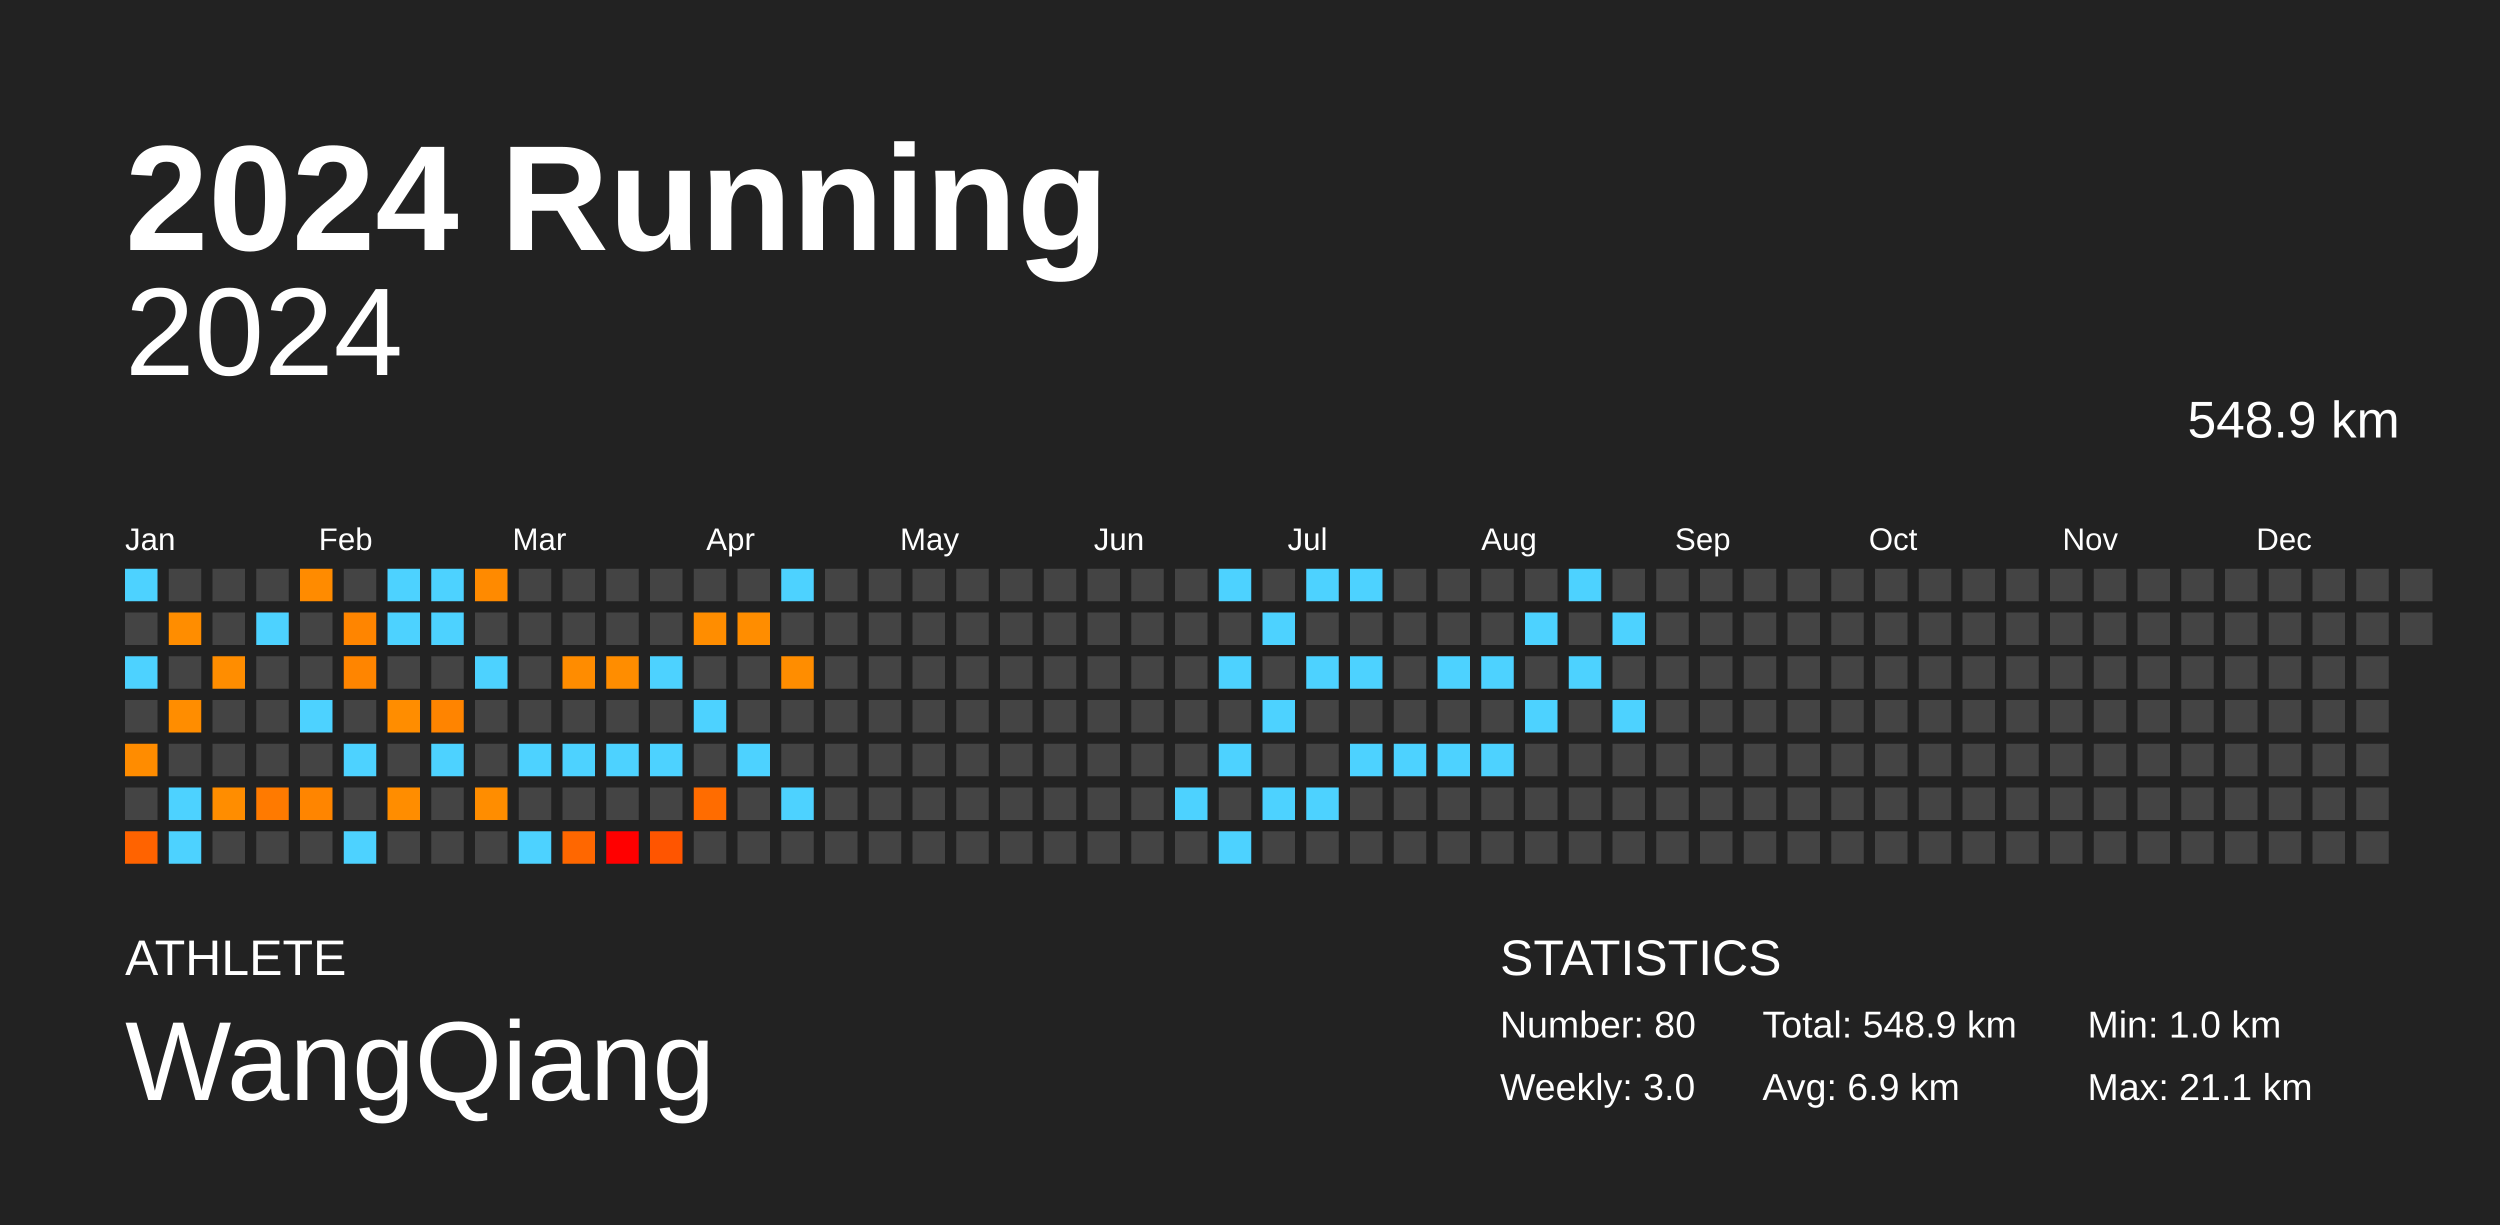
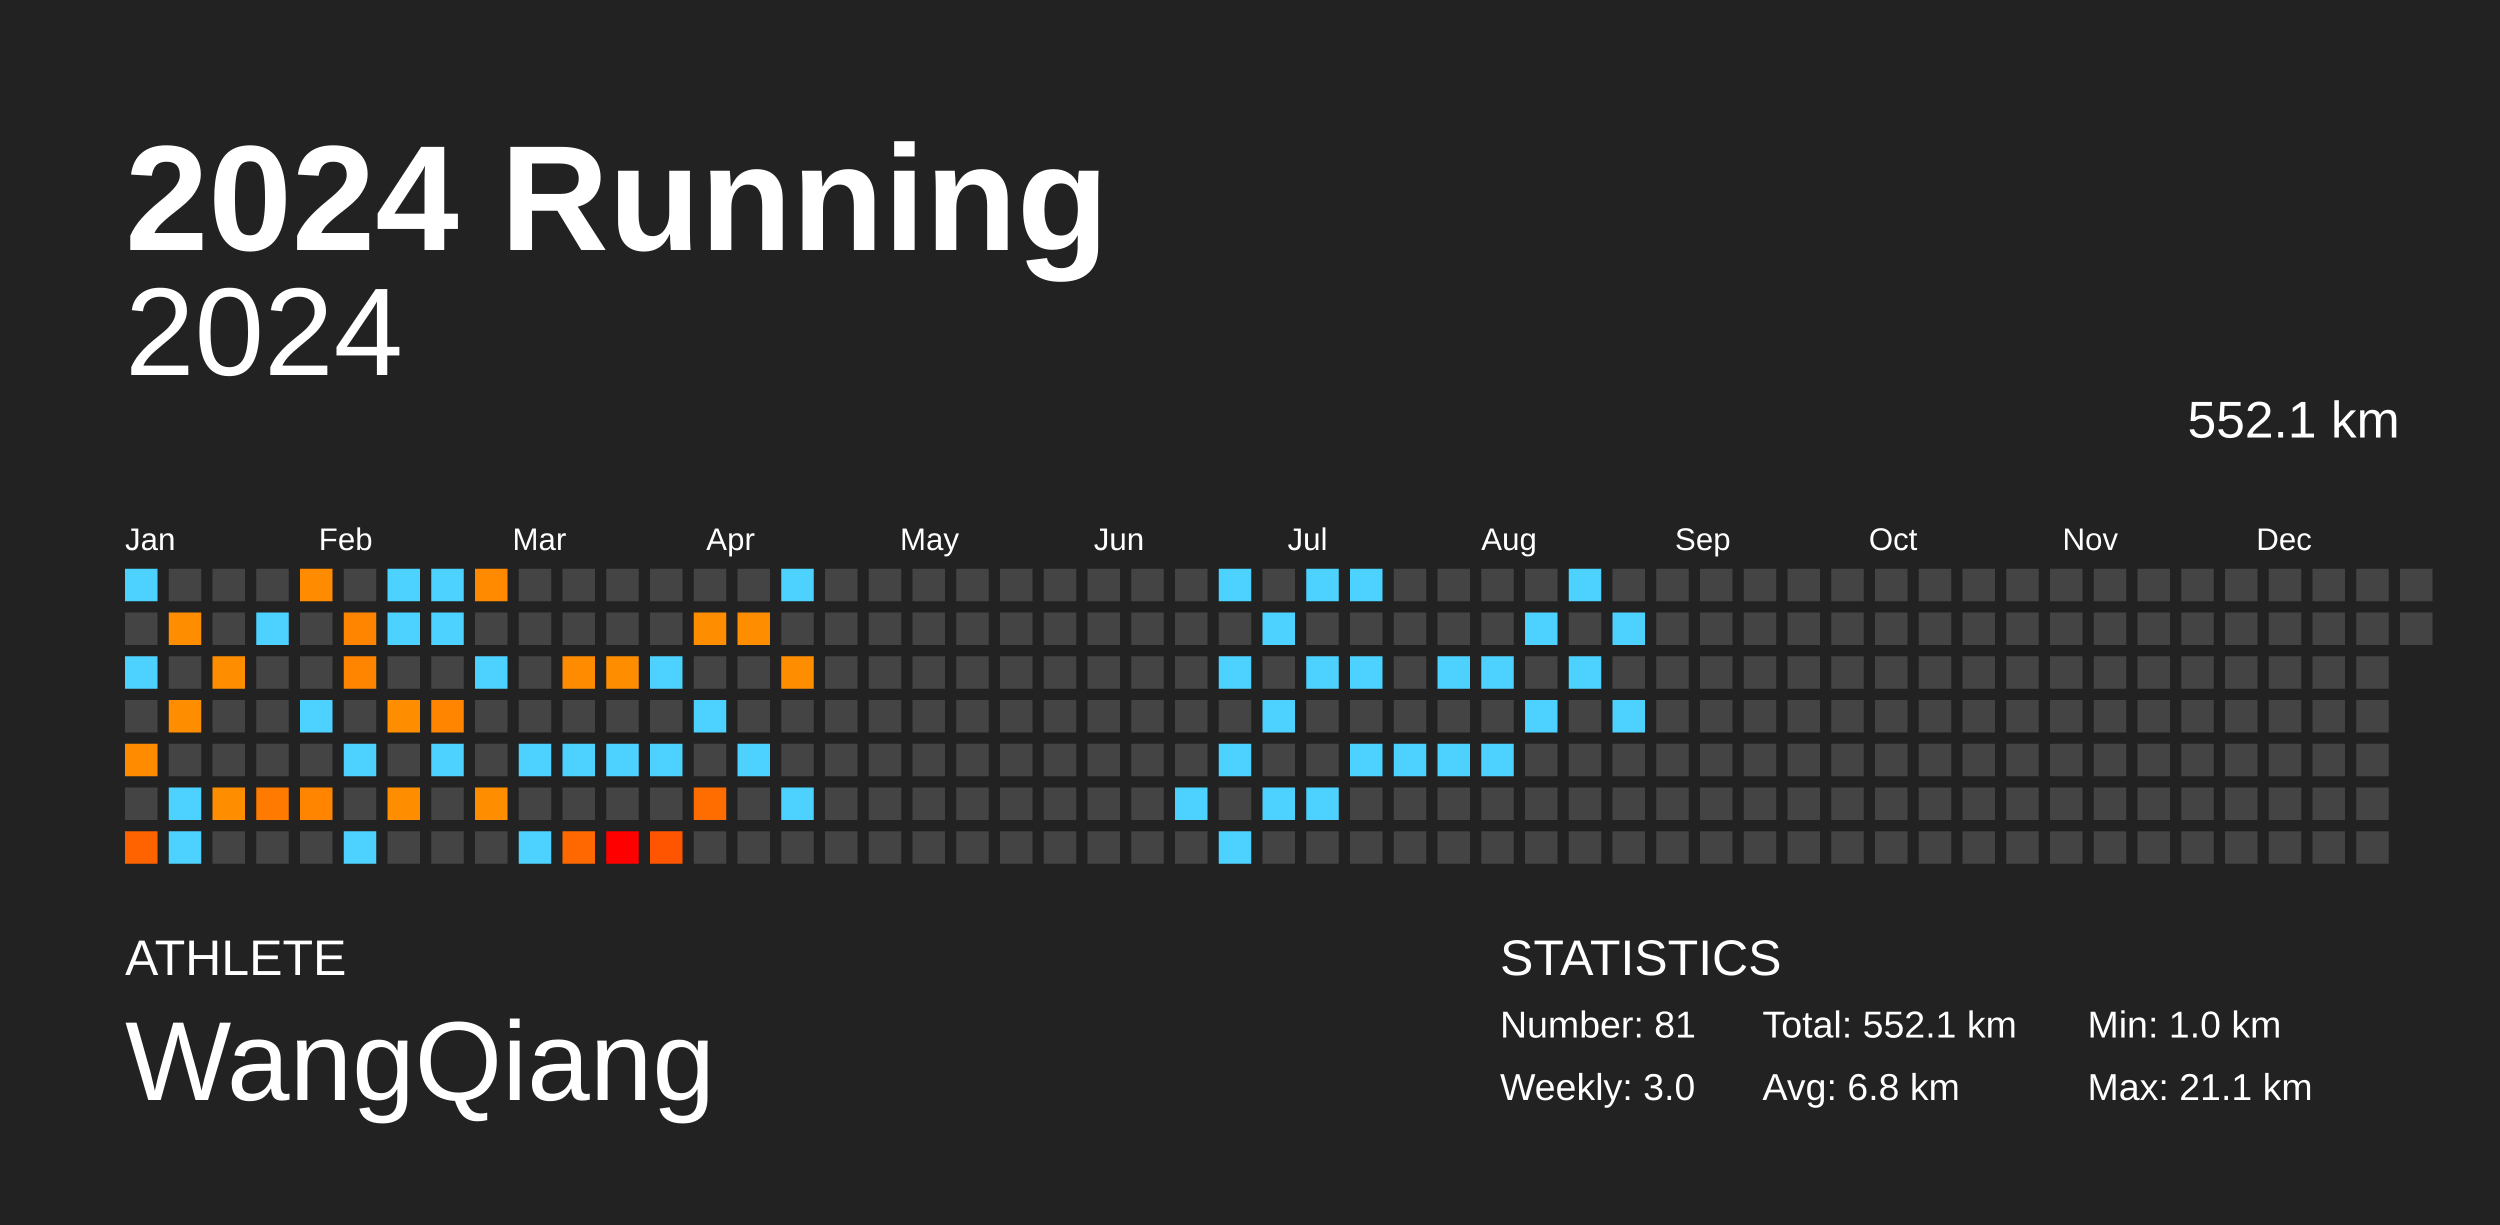
<svg xmlns="http://www.w3.org/2000/svg" baseProfile="full" height="98mm" version="1.1" viewBox="0,0,200,98" width="200mm">
  <defs />
  <rect fill="#222222" height="98" width="200" x="0" y="0" />
  <text fill="#FFFFFF" style="font-size:12px; font-family:Arial; font-weight:bold;" x="10" y="20">2024 Running</text>
  <text fill="#FFFFFF" style="font-size:4px; font-family:Arial" x="10" y="78">ATHLETE</text>
  <text fill="#FFFFFF" style="font-size:9px; font-family:Arial" x="10" y="88">WangQiang</text>
  <text fill="#FFFFFF" style="font-size:4px; font-family:Arial" x="120" y="78">STATISTICS</text>
-   <text fill="#FFFFFF" style="font-size:3px; font-family:Arial" x="120" y="83">Number: 80</text>
+   <text fill="#FFFFFF" style="font-size:3px; font-family:Arial" x="120" y="83">Number: 81</text>
  <text fill="#FFFFFF" style="font-size:3px; font-family:Arial" x="120" y="88">Weekly: 3.0</text>
-   <text fill="#FFFFFF" style="font-size:3px; font-family:Arial" x="141" y="83">Total: 548.9 km</text>
-   <text fill="#FFFFFF" style="font-size:3px; font-family:Arial" x="141" y="88">Avg: 6.9 km</text>
+   <text fill="#FFFFFF" style="font-size:3px; font-family:Arial" x="141" y="83">Total: 552.1 km</text>
+   <text fill="#FFFFFF" style="font-size:3px; font-family:Arial" x="141" y="88">Avg: 6.8 km</text>
  <text fill="#FFFFFF" style="font-size:3px; font-family:Arial" x="167" y="83">Min: 1.0 km</text>
  <text fill="#FFFFFF" style="font-size:3px; font-family:Arial" x="167" y="88">Max: 21.1 km</text>
  <text alignment-baseline="hanging" fill="#FFFFFF" style="font-size:10.0px; font-family:Arial;" x="10" y="30">2024</text>
-   <text alignment-baseline="hanging" fill="#FFFFFF" style="font-size:4.125px; font-family:Arial;" x="175" y="35">548.9 km</text>
+   <text alignment-baseline="hanging" fill="#FFFFFF" style="font-size:4.125px; font-family:Arial;" x="175" y="35">552.1 km</text>
  <text fill="#FFFFFF" style="font-size:2.5px; font-family:Arial" x="10.0" y="44">Jan</text>
  <text fill="#FFFFFF" style="font-size:2.5px; font-family:Arial" x="25.5" y="44">Feb</text>
  <text fill="#FFFFFF" style="font-size:2.5px; font-family:Arial" x="41.0" y="44">Mar</text>
  <text fill="#FFFFFF" style="font-size:2.5px; font-family:Arial" x="56.5" y="44">Apr</text>
  <text fill="#FFFFFF" style="font-size:2.5px; font-family:Arial" x="72.0" y="44">May</text>
  <text fill="#FFFFFF" style="font-size:2.5px; font-family:Arial" x="87.5" y="44">Jun</text>
  <text fill="#FFFFFF" style="font-size:2.5px; font-family:Arial" x="103.0" y="44">Jul</text>
  <text fill="#FFFFFF" style="font-size:2.5px; font-family:Arial" x="118.5" y="44">Aug</text>
  <text fill="#FFFFFF" style="font-size:2.5px; font-family:Arial" x="134.0" y="44">Sep</text>
  <text fill="#FFFFFF" style="font-size:2.5px; font-family:Arial" x="149.5" y="44">Oct</text>
  <text fill="#FFFFFF" style="font-size:2.5px; font-family:Arial" x="165.0" y="44">Nov</text>
  <text fill="#FFFFFF" style="font-size:2.5px; font-family:Arial" x="180.5" y="44">Dec</text>
  <rect fill="#4dd2ff" height="2.6" width="2.6" x="10.0" y="45.5" />
  <rect fill="#444444" height="2.6" width="2.6" x="10.0" y="49.0" />
  <rect fill="#4dd2ff" height="2.6" width="2.6" x="10.0" y="52.5" />
  <rect fill="#444444" height="2.6" width="2.6" x="10.0" y="56.0" />
  <rect fill="#ff8c00" height="2.6" width="2.6" x="10.0" y="59.5" />
  <rect fill="#444444" height="2.6" width="2.6" x="10.0" y="63.0" />
  <rect fill="#ff6300" height="2.6" width="2.6" x="10.0" y="66.5" />
  <rect fill="#444444" height="2.6" width="2.6" x="13.5" y="45.5" />
  <rect fill="#ff8d00" height="2.6" width="2.6" x="13.5" y="49.0" />
  <rect fill="#444444" height="2.6" width="2.6" x="13.5" y="52.5" />
  <rect fill="#ff8d00" height="2.6" width="2.6" x="13.5" y="56.0" />
  <rect fill="#444444" height="2.6" width="2.6" x="13.5" y="59.5" />
  <rect fill="#4dd2ff" height="2.6" width="2.6" x="13.5" y="63.0" />
  <rect fill="#4dd2ff" height="2.6" width="2.6" x="13.5" y="66.5" />
  <rect fill="#444444" height="2.6" width="2.6" x="17.0" y="45.5" />
  <rect fill="#444444" height="2.6" width="2.6" x="17.0" y="49.0" />
  <rect fill="#ff8d00" height="2.6" width="2.6" x="17.0" y="52.5" />
  <rect fill="#444444" height="2.6" width="2.6" x="17.0" y="56.0" />
  <rect fill="#444444" height="2.6" width="2.6" x="17.0" y="59.5" />
  <rect fill="#ff8d00" height="2.6" width="2.6" x="17.0" y="63.0" />
  <rect fill="#444444" height="2.6" width="2.6" x="17.0" y="66.5" />
  <rect fill="#444444" height="2.6" width="2.6" x="20.5" y="45.5" />
  <rect fill="#4dd2ff" height="2.6" width="2.6" x="20.5" y="49.0" />
  <rect fill="#444444" height="2.6" width="2.6" x="20.5" y="52.5" />
  <rect fill="#444444" height="2.6" width="2.6" x="20.5" y="56.0" />
  <rect fill="#444444" height="2.6" width="2.6" x="20.5" y="59.5" />
  <rect fill="#ff7a00" height="2.6" width="2.6" x="20.5" y="63.0" />
  <rect fill="#444444" height="2.6" width="2.6" x="20.5" y="66.5" />
  <rect fill="#ff8b00" height="2.6" width="2.6" x="24.0" y="45.5" />
  <rect fill="#444444" height="2.6" width="2.6" x="24.0" y="49.0" />
  <rect fill="#444444" height="2.6" width="2.6" x="24.0" y="52.5" />
  <rect fill="#4dd2ff" height="2.6" width="2.6" x="24.0" y="56.0" />
  <rect fill="#444444" height="2.6" width="2.6" x="24.0" y="59.5" />
  <rect fill="#ff8500" height="2.6" width="2.6" x="24.0" y="63.0" />
  <rect fill="#444444" height="2.6" width="2.6" x="24.0" y="66.5" />
  <rect fill="#444444" height="2.6" width="2.6" x="27.5" y="45.5" />
  <rect fill="#ff8500" height="2.6" width="2.6" x="27.5" y="49.0" />
  <rect fill="#ff8500" height="2.6" width="2.6" x="27.5" y="52.5" />
  <rect fill="#444444" height="2.6" width="2.6" x="27.5" y="56.0" />
  <rect fill="#4dd2ff" height="2.6" width="2.6" x="27.5" y="59.5" />
  <rect fill="#444444" height="2.6" width="2.6" x="27.5" y="63.0" />
  <rect fill="#4dd2ff" height="2.6" width="2.6" x="27.5" y="66.5" />
  <rect fill="#4dd2ff" height="2.6" width="2.6" x="31.0" y="45.5" />
  <rect fill="#4dd2ff" height="2.6" width="2.6" x="31.0" y="49.0" />
  <rect fill="#444444" height="2.6" width="2.6" x="31.0" y="52.5" />
  <rect fill="#ff8d00" height="2.6" width="2.6" x="31.0" y="56.0" />
  <rect fill="#444444" height="2.6" width="2.6" x="31.0" y="59.5" />
  <rect fill="#ff8d00" height="2.6" width="2.6" x="31.0" y="63.0" />
  <rect fill="#444444" height="2.6" width="2.6" x="31.0" y="66.5" />
  <rect fill="#4dd2ff" height="2.6" width="2.6" x="34.5" y="45.5" />
  <rect fill="#4dd2ff" height="2.6" width="2.6" x="34.5" y="49.0" />
  <rect fill="#444444" height="2.6" width="2.6" x="34.5" y="52.5" />
  <rect fill="#ff8400" height="2.6" width="2.6" x="34.5" y="56.0" />
  <rect fill="#4dd2ff" height="2.6" width="2.6" x="34.5" y="59.5" />
  <rect fill="#444444" height="2.6" width="2.6" x="34.5" y="63.0" />
  <rect fill="#444444" height="2.6" width="2.6" x="34.5" y="66.5" />
  <rect fill="#ff8a00" height="2.6" width="2.6" x="38.0" y="45.5" />
  <rect fill="#444444" height="2.6" width="2.6" x="38.0" y="49.0" />
  <rect fill="#4dd2ff" height="2.6" width="2.6" x="38.0" y="52.5" />
  <rect fill="#444444" height="2.6" width="2.6" x="38.0" y="56.0" />
  <rect fill="#444444" height="2.6" width="2.6" x="38.0" y="59.5" />
  <rect fill="#ff8d00" height="2.6" width="2.6" x="38.0" y="63.0" />
  <rect fill="#444444" height="2.6" width="2.6" x="38.0" y="66.5" />
  <rect fill="#444444" height="2.6" width="2.6" x="41.5" y="45.5" />
  <rect fill="#444444" height="2.6" width="2.6" x="41.5" y="49.0" />
  <rect fill="#444444" height="2.6" width="2.6" x="41.5" y="52.5" />
  <rect fill="#444444" height="2.6" width="2.6" x="41.5" y="56.0" />
  <rect fill="#4dd2ff" height="2.6" width="2.6" x="41.5" y="59.5" />
  <rect fill="#444444" height="2.6" width="2.6" x="41.5" y="63.0" />
  <rect fill="#4dd2ff" height="2.6" width="2.6" x="41.5" y="66.5" />
  <rect fill="#444444" height="2.6" width="2.6" x="45.0" y="45.5" />
  <rect fill="#444444" height="2.6" width="2.6" x="45.0" y="49.0" />
  <rect fill="#ff8c00" height="2.6" width="2.6" x="45.0" y="52.5" />
  <rect fill="#444444" height="2.6" width="2.6" x="45.0" y="56.0" />
  <rect fill="#4dd2ff" height="2.6" width="2.6" x="45.0" y="59.5" />
  <rect fill="#444444" height="2.6" width="2.6" x="45.0" y="63.0" />
  <rect fill="#ff6700" height="2.6" width="2.6" x="45.0" y="66.5" />
  <rect fill="#444444" height="2.6" width="2.6" x="48.5" y="45.5" />
  <rect fill="#444444" height="2.6" width="2.6" x="48.5" y="49.0" />
  <rect fill="#ff8d00" height="2.6" width="2.6" x="48.5" y="52.5" />
  <rect fill="#444444" height="2.6" width="2.6" x="48.5" y="56.0" />
  <rect fill="#4dd2ff" height="2.6" width="2.6" x="48.5" y="59.5" />
  <rect fill="#444444" height="2.6" width="2.6" x="48.5" y="63.0" />
  <rect fill="red" height="2.6" width="2.6" x="48.5" y="66.5" />
  <rect fill="#444444" height="2.6" width="2.6" x="52.0" y="45.5" />
  <rect fill="#444444" height="2.6" width="2.6" x="52.0" y="49.0" />
  <rect fill="#4dd2ff" height="2.6" width="2.6" x="52.0" y="52.5" />
  <rect fill="#444444" height="2.6" width="2.6" x="52.0" y="56.0" />
  <rect fill="#4dd2ff" height="2.6" width="2.6" x="52.0" y="59.5" />
  <rect fill="#444444" height="2.6" width="2.6" x="52.0" y="63.0" />
  <rect fill="#ff5500" height="2.6" width="2.6" x="52.0" y="66.5" />
  <rect fill="#444444" height="2.6" width="2.6" x="55.5" y="45.5" />
  <rect fill="#ff8d00" height="2.6" width="2.6" x="55.5" y="49.0" />
  <rect fill="#444444" height="2.6" width="2.6" x="55.5" y="52.5" />
  <rect fill="#4dd2ff" height="2.6" width="2.6" x="55.5" y="56.0" />
  <rect fill="#444444" height="2.6" width="2.6" x="55.5" y="59.5" />
  <rect fill="#ff6c00" height="2.6" width="2.6" x="55.5" y="63.0" />
  <rect fill="#444444" height="2.6" width="2.6" x="55.5" y="66.5" />
  <rect fill="#444444" height="2.6" width="2.6" x="59.0" y="45.5" />
  <rect fill="#ff8d00" height="2.6" width="2.6" x="59.0" y="49.0" />
  <rect fill="#444444" height="2.6" width="2.6" x="59.0" y="52.5" />
  <rect fill="#444444" height="2.6" width="2.6" x="59.0" y="56.0" />
  <rect fill="#4dd2ff" height="2.6" width="2.6" x="59.0" y="59.5" />
  <rect fill="#444444" height="2.6" width="2.6" x="59.0" y="63.0" />
  <rect fill="#444444" height="2.6" width="2.6" x="59.0" y="66.5" />
  <rect fill="#4dd2ff" height="2.6" width="2.6" x="62.5" y="45.5" />
  <rect fill="#444444" height="2.6" width="2.6" x="62.5" y="49.0" />
  <rect fill="#ff8d00" height="2.6" width="2.6" x="62.5" y="52.5" />
  <rect fill="#444444" height="2.6" width="2.6" x="62.5" y="56.0" />
  <rect fill="#444444" height="2.6" width="2.6" x="62.5" y="59.5" />
  <rect fill="#4dd2ff" height="2.6" width="2.6" x="62.5" y="63.0" />
  <rect fill="#444444" height="2.6" width="2.6" x="62.5" y="66.5" />
  <rect fill="#444444" height="2.6" width="2.6" x="66.0" y="45.5" />
  <rect fill="#444444" height="2.6" width="2.6" x="66.0" y="49.0" />
  <rect fill="#444444" height="2.6" width="2.6" x="66.0" y="52.5" />
  <rect fill="#444444" height="2.6" width="2.6" x="66.0" y="56.0" />
  <rect fill="#444444" height="2.6" width="2.6" x="66.0" y="59.5" />
  <rect fill="#444444" height="2.6" width="2.6" x="66.0" y="63.0" />
  <rect fill="#444444" height="2.6" width="2.6" x="66.0" y="66.5" />
  <rect fill="#444444" height="2.6" width="2.6" x="69.5" y="45.5" />
  <rect fill="#444444" height="2.6" width="2.6" x="69.5" y="49.0" />
  <rect fill="#444444" height="2.6" width="2.6" x="69.5" y="52.5" />
  <rect fill="#444444" height="2.6" width="2.6" x="69.5" y="56.0" />
  <rect fill="#444444" height="2.6" width="2.6" x="69.5" y="59.5" />
  <rect fill="#444444" height="2.6" width="2.6" x="69.5" y="63.0" />
  <rect fill="#444444" height="2.6" width="2.6" x="69.5" y="66.5" />
  <rect fill="#444444" height="2.6" width="2.6" x="73.0" y="45.5" />
  <rect fill="#444444" height="2.6" width="2.6" x="73.0" y="49.0" />
  <rect fill="#444444" height="2.6" width="2.6" x="73.0" y="52.5" />
  <rect fill="#444444" height="2.6" width="2.6" x="73.0" y="56.0" />
  <rect fill="#444444" height="2.6" width="2.6" x="73.0" y="59.5" />
  <rect fill="#444444" height="2.6" width="2.6" x="73.0" y="63.0" />
  <rect fill="#444444" height="2.6" width="2.6" x="73.0" y="66.5" />
  <rect fill="#444444" height="2.6" width="2.6" x="76.5" y="45.5" />
  <rect fill="#444444" height="2.6" width="2.6" x="76.5" y="49.0" />
  <rect fill="#444444" height="2.6" width="2.6" x="76.5" y="52.5" />
  <rect fill="#444444" height="2.6" width="2.6" x="76.5" y="56.0" />
  <rect fill="#444444" height="2.6" width="2.6" x="76.5" y="59.5" />
  <rect fill="#444444" height="2.6" width="2.6" x="76.5" y="63.0" />
  <rect fill="#444444" height="2.6" width="2.6" x="76.5" y="66.5" />
  <rect fill="#444444" height="2.6" width="2.6" x="80.0" y="45.5" />
  <rect fill="#444444" height="2.6" width="2.6" x="80.0" y="49.0" />
  <rect fill="#444444" height="2.6" width="2.6" x="80.0" y="52.5" />
  <rect fill="#444444" height="2.6" width="2.6" x="80.0" y="56.0" />
  <rect fill="#444444" height="2.6" width="2.6" x="80.0" y="59.5" />
  <rect fill="#444444" height="2.6" width="2.6" x="80.0" y="63.0" />
  <rect fill="#444444" height="2.6" width="2.6" x="80.0" y="66.5" />
  <rect fill="#444444" height="2.6" width="2.6" x="83.5" y="45.5" />
  <rect fill="#444444" height="2.6" width="2.6" x="83.5" y="49.0" />
  <rect fill="#444444" height="2.6" width="2.6" x="83.5" y="52.5" />
  <rect fill="#444444" height="2.6" width="2.6" x="83.5" y="56.0" />
  <rect fill="#444444" height="2.6" width="2.6" x="83.5" y="59.5" />
  <rect fill="#444444" height="2.6" width="2.6" x="83.5" y="63.0" />
  <rect fill="#444444" height="2.6" width="2.6" x="83.5" y="66.5" />
  <rect fill="#444444" height="2.6" width="2.6" x="87.0" y="45.5" />
  <rect fill="#444444" height="2.6" width="2.6" x="87.0" y="49.0" />
  <rect fill="#444444" height="2.6" width="2.6" x="87.0" y="52.5" />
  <rect fill="#444444" height="2.6" width="2.6" x="87.0" y="56.0" />
  <rect fill="#444444" height="2.6" width="2.6" x="87.0" y="59.5" />
  <rect fill="#444444" height="2.6" width="2.6" x="87.0" y="63.0" />
  <rect fill="#444444" height="2.6" width="2.6" x="87.0" y="66.5" />
  <rect fill="#444444" height="2.6" width="2.6" x="90.5" y="45.5" />
  <rect fill="#444444" height="2.6" width="2.6" x="90.5" y="49.0" />
  <rect fill="#444444" height="2.6" width="2.6" x="90.5" y="52.5" />
  <rect fill="#444444" height="2.6" width="2.6" x="90.5" y="56.0" />
  <rect fill="#444444" height="2.6" width="2.6" x="90.5" y="59.5" />
  <rect fill="#444444" height="2.6" width="2.6" x="90.5" y="63.0" />
  <rect fill="#444444" height="2.6" width="2.6" x="90.5" y="66.5" />
  <rect fill="#444444" height="2.6" width="2.6" x="94.0" y="45.5" />
  <rect fill="#444444" height="2.6" width="2.6" x="94.0" y="49.0" />
  <rect fill="#444444" height="2.6" width="2.6" x="94.0" y="52.5" />
  <rect fill="#444444" height="2.6" width="2.6" x="94.0" y="56.0" />
  <rect fill="#444444" height="2.6" width="2.6" x="94.0" y="59.5" />
  <rect fill="#4dd2ff" height="2.6" width="2.6" x="94.0" y="63.0" />
  <rect fill="#444444" height="2.6" width="2.6" x="94.0" y="66.5" />
  <rect fill="#4dd2ff" height="2.6" width="2.6" x="97.5" y="45.5" />
  <rect fill="#444444" height="2.6" width="2.6" x="97.5" y="49.0" />
  <rect fill="#4dd2ff" height="2.6" width="2.6" x="97.5" y="52.5" />
  <rect fill="#444444" height="2.6" width="2.6" x="97.5" y="56.0" />
  <rect fill="#4dd2ff" height="2.6" width="2.6" x="97.5" y="59.5" />
  <rect fill="#444444" height="2.6" width="2.6" x="97.5" y="63.0" />
  <rect fill="#4dd2ff" height="2.6" width="2.6" x="97.5" y="66.5" />
  <rect fill="#444444" height="2.6" width="2.6" x="101.0" y="45.5" />
  <rect fill="#4dd2ff" height="2.6" width="2.6" x="101.0" y="49.0" />
  <rect fill="#444444" height="2.6" width="2.6" x="101.0" y="52.5" />
  <rect fill="#4dd2ff" height="2.6" width="2.6" x="101.0" y="56.0" />
  <rect fill="#444444" height="2.6" width="2.6" x="101.0" y="59.5" />
  <rect fill="#4dd2ff" height="2.6" width="2.6" x="101.0" y="63.0" />
  <rect fill="#444444" height="2.6" width="2.6" x="101.0" y="66.5" />
  <rect fill="#4dd2ff" height="2.6" width="2.6" x="104.5" y="45.5" />
  <rect fill="#444444" height="2.6" width="2.6" x="104.5" y="49.0" />
  <rect fill="#4dd2ff" height="2.6" width="2.6" x="104.5" y="52.5" />
  <rect fill="#444444" height="2.6" width="2.6" x="104.5" y="56.0" />
  <rect fill="#444444" height="2.6" width="2.6" x="104.5" y="59.5" />
  <rect fill="#4dd2ff" height="2.6" width="2.6" x="104.5" y="63.0" />
  <rect fill="#444444" height="2.6" width="2.6" x="104.5" y="66.5" />
  <rect fill="#4dd2ff" height="2.6" width="2.6" x="108.0" y="45.5" />
  <rect fill="#444444" height="2.6" width="2.6" x="108.0" y="49.0" />
  <rect fill="#4dd2ff" height="2.6" width="2.6" x="108.0" y="52.5" />
  <rect fill="#444444" height="2.6" width="2.6" x="108.0" y="56.0" />
  <rect fill="#4dd2ff" height="2.6" width="2.6" x="108.0" y="59.5" />
  <rect fill="#444444" height="2.6" width="2.6" x="108.0" y="63.0" />
  <rect fill="#444444" height="2.6" width="2.6" x="108.0" y="66.5" />
  <rect fill="#444444" height="2.6" width="2.6" x="111.5" y="45.5" />
  <rect fill="#444444" height="2.6" width="2.6" x="111.5" y="49.0" />
  <rect fill="#444444" height="2.6" width="2.6" x="111.5" y="52.5" />
  <rect fill="#444444" height="2.6" width="2.6" x="111.5" y="56.0" />
  <rect fill="#4dd2ff" height="2.6" width="2.6" x="111.5" y="59.5" />
  <rect fill="#444444" height="2.6" width="2.6" x="111.5" y="63.0" />
  <rect fill="#444444" height="2.6" width="2.6" x="111.5" y="66.5" />
  <rect fill="#444444" height="2.6" width="2.6" x="115.0" y="45.5" />
  <rect fill="#444444" height="2.6" width="2.6" x="115.0" y="49.0" />
  <rect fill="#4dd2ff" height="2.6" width="2.6" x="115.0" y="52.5" />
  <rect fill="#444444" height="2.6" width="2.6" x="115.0" y="56.0" />
  <rect fill="#4dd2ff" height="2.6" width="2.6" x="115.0" y="59.5" />
  <rect fill="#444444" height="2.6" width="2.6" x="115.0" y="63.0" />
  <rect fill="#444444" height="2.6" width="2.6" x="115.0" y="66.5" />
  <rect fill="#444444" height="2.6" width="2.6" x="118.5" y="45.5" />
  <rect fill="#444444" height="2.6" width="2.6" x="118.5" y="49.0" />
  <rect fill="#4dd2ff" height="2.6" width="2.6" x="118.5" y="52.5" />
  <rect fill="#444444" height="2.6" width="2.6" x="118.5" y="56.0" />
  <rect fill="#4dd2ff" height="2.6" width="2.6" x="118.5" y="59.5" />
  <rect fill="#444444" height="2.6" width="2.6" x="118.5" y="63.0" />
  <rect fill="#444444" height="2.6" width="2.6" x="118.5" y="66.5" />
  <rect fill="#444444" height="2.6" width="2.6" x="122.0" y="45.5" />
  <rect fill="#4dd2ff" height="2.6" width="2.6" x="122.0" y="49.0" />
  <rect fill="#444444" height="2.6" width="2.6" x="122.0" y="52.5" />
  <rect fill="#4dd2ff" height="2.6" width="2.6" x="122.0" y="56.0" />
  <rect fill="#444444" height="2.6" width="2.6" x="122.0" y="59.5" />
  <rect fill="#444444" height="2.6" width="2.6" x="122.0" y="63.0" />
  <rect fill="#444444" height="2.6" width="2.6" x="122.0" y="66.5" />
  <rect fill="#4dd2ff" height="2.6" width="2.6" x="125.5" y="45.5" />
  <rect fill="#444444" height="2.6" width="2.6" x="125.5" y="49.0" />
  <rect fill="#4dd2ff" height="2.6" width="2.6" x="125.5" y="52.5" />
  <rect fill="#444444" height="2.6" width="2.6" x="125.5" y="56.0" />
  <rect fill="#444444" height="2.6" width="2.6" x="125.5" y="59.5" />
  <rect fill="#444444" height="2.6" width="2.6" x="125.5" y="63.0" />
  <rect fill="#444444" height="2.6" width="2.6" x="125.5" y="66.5" />
  <rect fill="#444444" height="2.6" width="2.6" x="129.0" y="45.5" />
  <rect fill="#4dd2ff" height="2.6" width="2.6" x="129.0" y="49.0" />
  <rect fill="#444444" height="2.6" width="2.6" x="129.0" y="52.5" />
  <rect fill="#4dd2ff" height="2.6" width="2.6" x="129.0" y="56.0" />
  <rect fill="#444444" height="2.6" width="2.6" x="129.0" y="59.5" />
  <rect fill="#444444" height="2.6" width="2.6" x="129.0" y="63.0" />
  <rect fill="#444444" height="2.6" width="2.6" x="129.0" y="66.5" />
  <rect fill="#444444" height="2.6" width="2.6" x="132.5" y="45.5" />
  <rect fill="#444444" height="2.6" width="2.6" x="132.5" y="49.0" />
  <rect fill="#444444" height="2.6" width="2.6" x="132.5" y="52.5" />
  <rect fill="#444444" height="2.6" width="2.6" x="132.5" y="56.0" />
  <rect fill="#444444" height="2.6" width="2.6" x="132.5" y="59.5" />
  <rect fill="#444444" height="2.6" width="2.6" x="132.5" y="63.0" />
  <rect fill="#444444" height="2.6" width="2.6" x="132.5" y="66.5" />
  <rect fill="#444444" height="2.6" width="2.6" x="136.0" y="45.5" />
  <rect fill="#444444" height="2.6" width="2.6" x="136.0" y="49.0" />
  <rect fill="#444444" height="2.6" width="2.6" x="136.0" y="52.5" />
  <rect fill="#444444" height="2.6" width="2.6" x="136.0" y="56.0" />
  <rect fill="#444444" height="2.6" width="2.6" x="136.0" y="59.5" />
  <rect fill="#444444" height="2.6" width="2.6" x="136.0" y="63.0" />
  <rect fill="#444444" height="2.6" width="2.6" x="136.0" y="66.5" />
  <rect fill="#444444" height="2.6" width="2.6" x="139.5" y="45.5" />
  <rect fill="#444444" height="2.6" width="2.6" x="139.5" y="49.0" />
  <rect fill="#444444" height="2.6" width="2.6" x="139.5" y="52.5" />
  <rect fill="#444444" height="2.6" width="2.6" x="139.5" y="56.0" />
  <rect fill="#444444" height="2.6" width="2.6" x="139.5" y="59.5" />
  <rect fill="#444444" height="2.6" width="2.6" x="139.5" y="63.0" />
  <rect fill="#444444" height="2.6" width="2.6" x="139.5" y="66.5" />
  <rect fill="#444444" height="2.6" width="2.6" x="143.0" y="45.5" />
  <rect fill="#444444" height="2.6" width="2.6" x="143.0" y="49.0" />
  <rect fill="#444444" height="2.6" width="2.6" x="143.0" y="52.5" />
  <rect fill="#444444" height="2.6" width="2.6" x="143.0" y="56.0" />
  <rect fill="#444444" height="2.6" width="2.6" x="143.0" y="59.5" />
  <rect fill="#444444" height="2.6" width="2.6" x="143.0" y="63.0" />
  <rect fill="#444444" height="2.6" width="2.6" x="143.0" y="66.5" />
  <rect fill="#444444" height="2.6" width="2.6" x="146.5" y="45.5" />
  <rect fill="#444444" height="2.6" width="2.6" x="146.5" y="49.0" />
  <rect fill="#444444" height="2.6" width="2.6" x="146.5" y="52.5" />
  <rect fill="#444444" height="2.6" width="2.6" x="146.5" y="56.0" />
  <rect fill="#444444" height="2.6" width="2.6" x="146.5" y="59.5" />
  <rect fill="#444444" height="2.6" width="2.6" x="146.5" y="63.0" />
  <rect fill="#444444" height="2.6" width="2.6" x="146.5" y="66.5" />
  <rect fill="#444444" height="2.6" width="2.6" x="150.0" y="45.5" />
  <rect fill="#444444" height="2.6" width="2.6" x="150.0" y="49.0" />
  <rect fill="#444444" height="2.6" width="2.6" x="150.0" y="52.5" />
  <rect fill="#444444" height="2.6" width="2.6" x="150.0" y="56.0" />
  <rect fill="#444444" height="2.6" width="2.6" x="150.0" y="59.5" />
  <rect fill="#444444" height="2.6" width="2.6" x="150.0" y="63.0" />
  <rect fill="#444444" height="2.6" width="2.6" x="150.0" y="66.5" />
  <rect fill="#444444" height="2.6" width="2.6" x="153.5" y="45.5" />
  <rect fill="#444444" height="2.6" width="2.6" x="153.5" y="49.0" />
  <rect fill="#444444" height="2.6" width="2.6" x="153.5" y="52.5" />
  <rect fill="#444444" height="2.6" width="2.6" x="153.5" y="56.0" />
  <rect fill="#444444" height="2.6" width="2.6" x="153.5" y="59.5" />
  <rect fill="#444444" height="2.6" width="2.6" x="153.5" y="63.0" />
  <rect fill="#444444" height="2.6" width="2.6" x="153.5" y="66.5" />
  <rect fill="#444444" height="2.6" width="2.6" x="157.0" y="45.5" />
  <rect fill="#444444" height="2.6" width="2.6" x="157.0" y="49.0" />
  <rect fill="#444444" height="2.6" width="2.6" x="157.0" y="52.5" />
  <rect fill="#444444" height="2.6" width="2.6" x="157.0" y="56.0" />
  <rect fill="#444444" height="2.6" width="2.6" x="157.0" y="59.5" />
  <rect fill="#444444" height="2.6" width="2.6" x="157.0" y="63.0" />
  <rect fill="#444444" height="2.6" width="2.6" x="157.0" y="66.5" />
  <rect fill="#444444" height="2.6" width="2.6" x="160.5" y="45.5" />
  <rect fill="#444444" height="2.6" width="2.6" x="160.5" y="49.0" />
  <rect fill="#444444" height="2.6" width="2.6" x="160.5" y="52.5" />
  <rect fill="#444444" height="2.6" width="2.6" x="160.5" y="56.0" />
  <rect fill="#444444" height="2.6" width="2.6" x="160.5" y="59.5" />
  <rect fill="#444444" height="2.6" width="2.6" x="160.5" y="63.0" />
  <rect fill="#444444" height="2.6" width="2.6" x="160.5" y="66.5" />
  <rect fill="#444444" height="2.6" width="2.6" x="164.0" y="45.5" />
  <rect fill="#444444" height="2.6" width="2.6" x="164.0" y="49.0" />
  <rect fill="#444444" height="2.6" width="2.6" x="164.0" y="52.5" />
  <rect fill="#444444" height="2.6" width="2.6" x="164.0" y="56.0" />
  <rect fill="#444444" height="2.6" width="2.6" x="164.0" y="59.5" />
  <rect fill="#444444" height="2.6" width="2.6" x="164.0" y="63.0" />
  <rect fill="#444444" height="2.6" width="2.6" x="164.0" y="66.5" />
  <rect fill="#444444" height="2.6" width="2.6" x="167.5" y="45.5" />
  <rect fill="#444444" height="2.6" width="2.6" x="167.5" y="49.0" />
  <rect fill="#444444" height="2.6" width="2.6" x="167.5" y="52.5" />
  <rect fill="#444444" height="2.6" width="2.6" x="167.5" y="56.0" />
  <rect fill="#444444" height="2.6" width="2.6" x="167.5" y="59.5" />
  <rect fill="#444444" height="2.6" width="2.6" x="167.5" y="63.0" />
  <rect fill="#444444" height="2.6" width="2.6" x="167.5" y="66.5" />
  <rect fill="#444444" height="2.6" width="2.6" x="171.0" y="45.5" />
  <rect fill="#444444" height="2.6" width="2.6" x="171.0" y="49.0" />
  <rect fill="#444444" height="2.6" width="2.6" x="171.0" y="52.5" />
  <rect fill="#444444" height="2.6" width="2.6" x="171.0" y="56.0" />
  <rect fill="#444444" height="2.6" width="2.6" x="171.0" y="59.5" />
  <rect fill="#444444" height="2.6" width="2.6" x="171.0" y="63.0" />
  <rect fill="#444444" height="2.6" width="2.6" x="171.0" y="66.5" />
  <rect fill="#444444" height="2.6" width="2.6" x="174.5" y="45.5" />
  <rect fill="#444444" height="2.6" width="2.6" x="174.5" y="49.0" />
  <rect fill="#444444" height="2.6" width="2.6" x="174.5" y="52.5" />
  <rect fill="#444444" height="2.6" width="2.6" x="174.5" y="56.0" />
  <rect fill="#444444" height="2.6" width="2.6" x="174.5" y="59.5" />
  <rect fill="#444444" height="2.6" width="2.6" x="174.5" y="63.0" />
  <rect fill="#444444" height="2.6" width="2.6" x="174.5" y="66.5" />
  <rect fill="#444444" height="2.6" width="2.6" x="178.0" y="45.5" />
  <rect fill="#444444" height="2.6" width="2.6" x="178.0" y="49.0" />
  <rect fill="#444444" height="2.6" width="2.6" x="178.0" y="52.5" />
  <rect fill="#444444" height="2.6" width="2.6" x="178.0" y="56.0" />
  <rect fill="#444444" height="2.6" width="2.6" x="178.0" y="59.5" />
  <rect fill="#444444" height="2.6" width="2.6" x="178.0" y="63.0" />
  <rect fill="#444444" height="2.6" width="2.6" x="178.0" y="66.5" />
  <rect fill="#444444" height="2.6" width="2.6" x="181.5" y="45.5" />
  <rect fill="#444444" height="2.6" width="2.6" x="181.5" y="49.0" />
  <rect fill="#444444" height="2.6" width="2.6" x="181.5" y="52.5" />
  <rect fill="#444444" height="2.6" width="2.6" x="181.5" y="56.0" />
  <rect fill="#444444" height="2.6" width="2.6" x="181.5" y="59.5" />
  <rect fill="#444444" height="2.6" width="2.6" x="181.5" y="63.0" />
  <rect fill="#444444" height="2.6" width="2.6" x="181.5" y="66.5" />
  <rect fill="#444444" height="2.6" width="2.6" x="185.0" y="45.5" />
  <rect fill="#444444" height="2.6" width="2.6" x="185.0" y="49.0" />
  <rect fill="#444444" height="2.6" width="2.6" x="185.0" y="52.5" />
  <rect fill="#444444" height="2.6" width="2.6" x="185.0" y="56.0" />
  <rect fill="#444444" height="2.6" width="2.6" x="185.0" y="59.5" />
  <rect fill="#444444" height="2.6" width="2.6" x="185.0" y="63.0" />
  <rect fill="#444444" height="2.6" width="2.6" x="185.0" y="66.5" />
  <rect fill="#444444" height="2.6" width="2.6" x="188.5" y="45.5" />
  <rect fill="#444444" height="2.6" width="2.6" x="188.5" y="49.0" />
  <rect fill="#444444" height="2.6" width="2.6" x="188.5" y="52.5" />
  <rect fill="#444444" height="2.6" width="2.6" x="188.5" y="56.0" />
  <rect fill="#444444" height="2.6" width="2.6" x="188.5" y="59.5" />
  <rect fill="#444444" height="2.6" width="2.6" x="188.5" y="63.0" />
  <rect fill="#444444" height="2.6" width="2.6" x="188.5" y="66.5" />
  <rect fill="#444444" height="2.6" width="2.6" x="192.0" y="45.5" />
  <rect fill="#444444" height="2.6" width="2.6" x="192.0" y="49.0" />
</svg>
